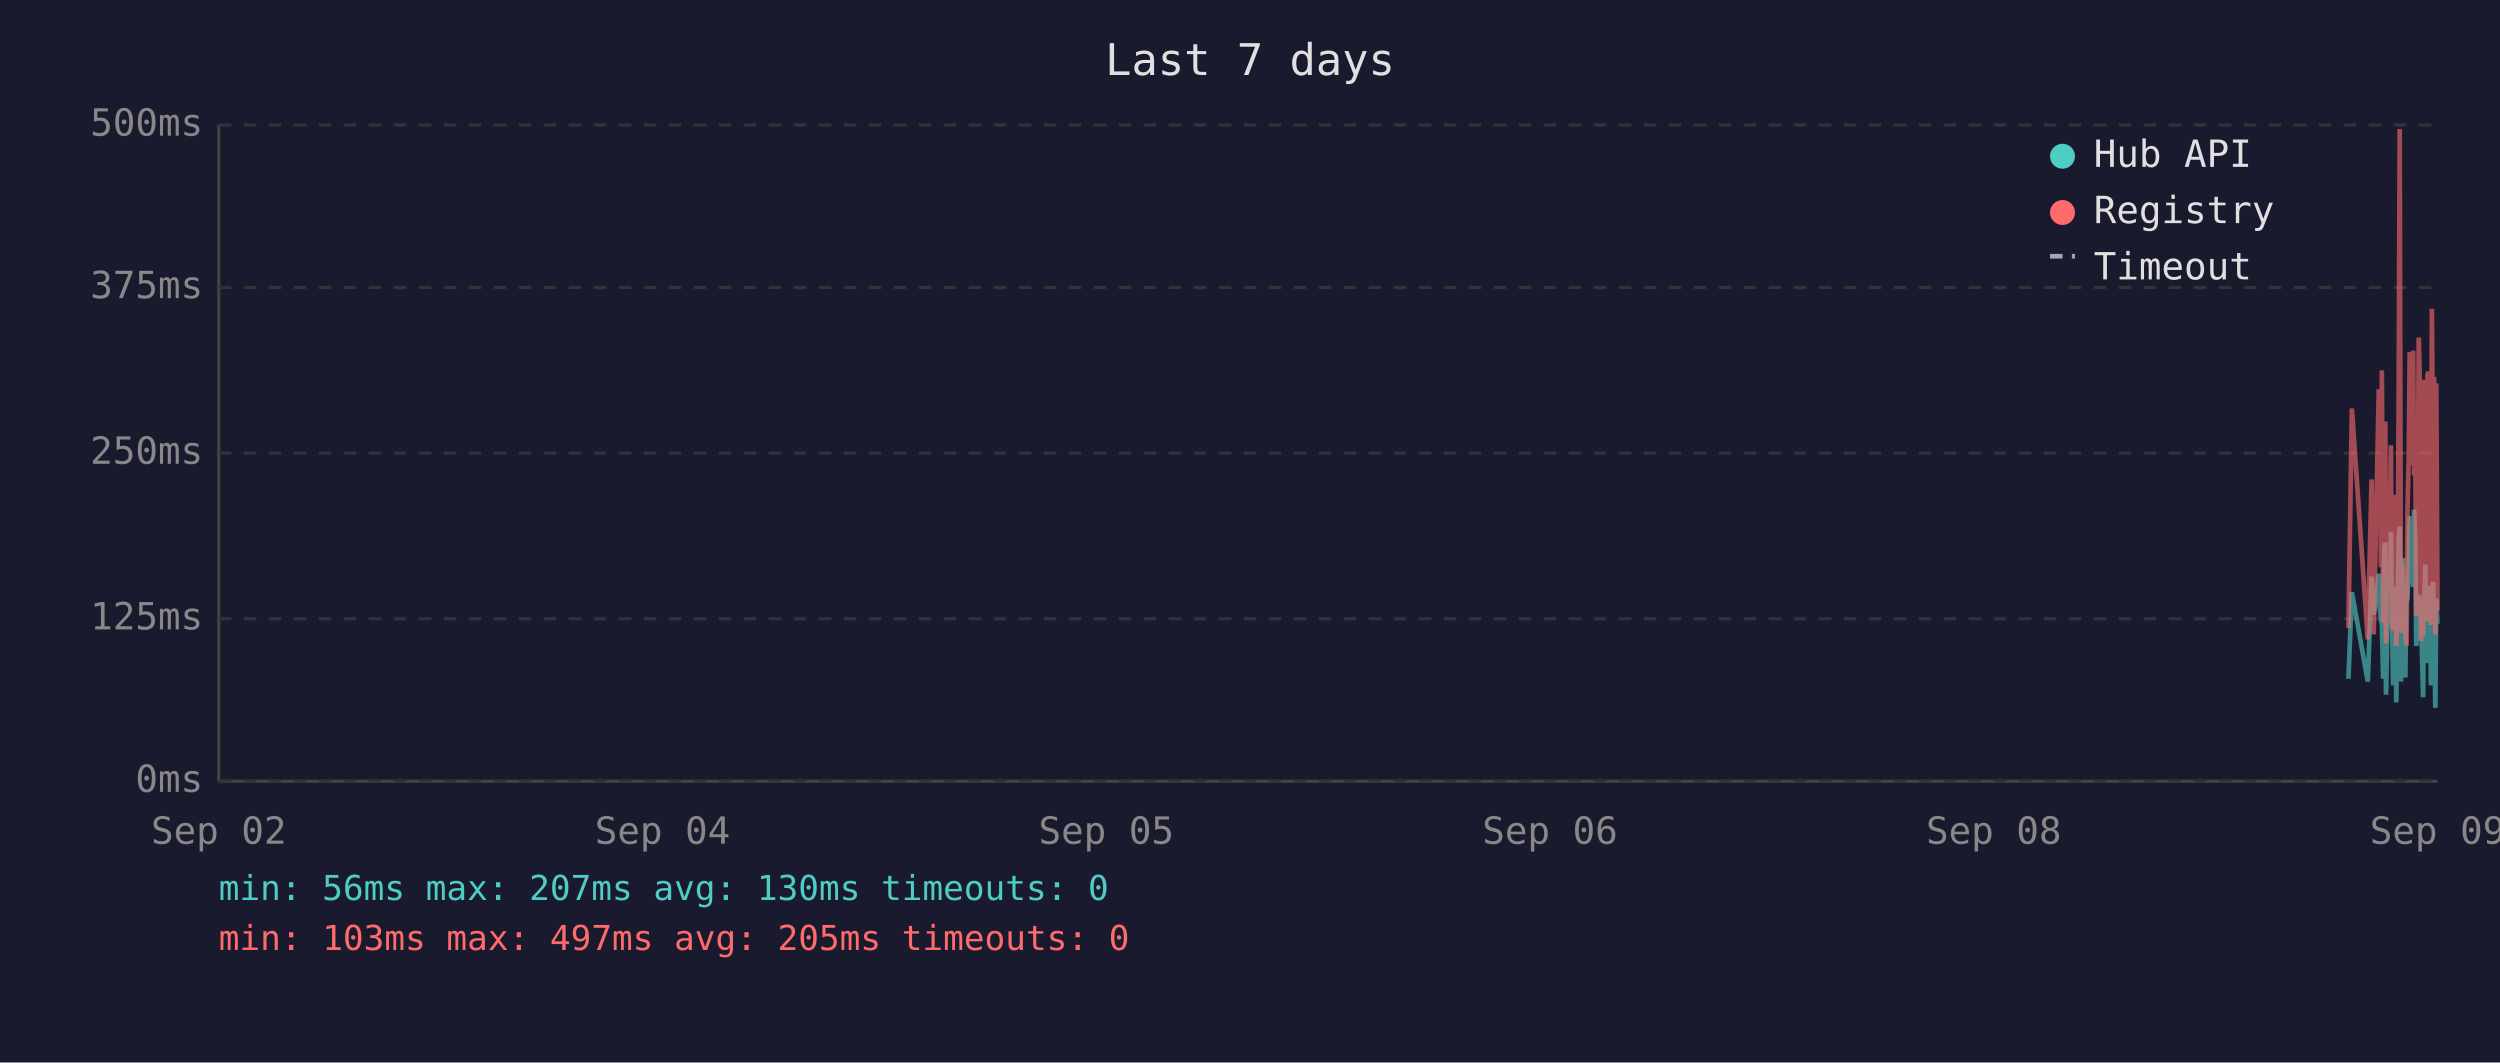
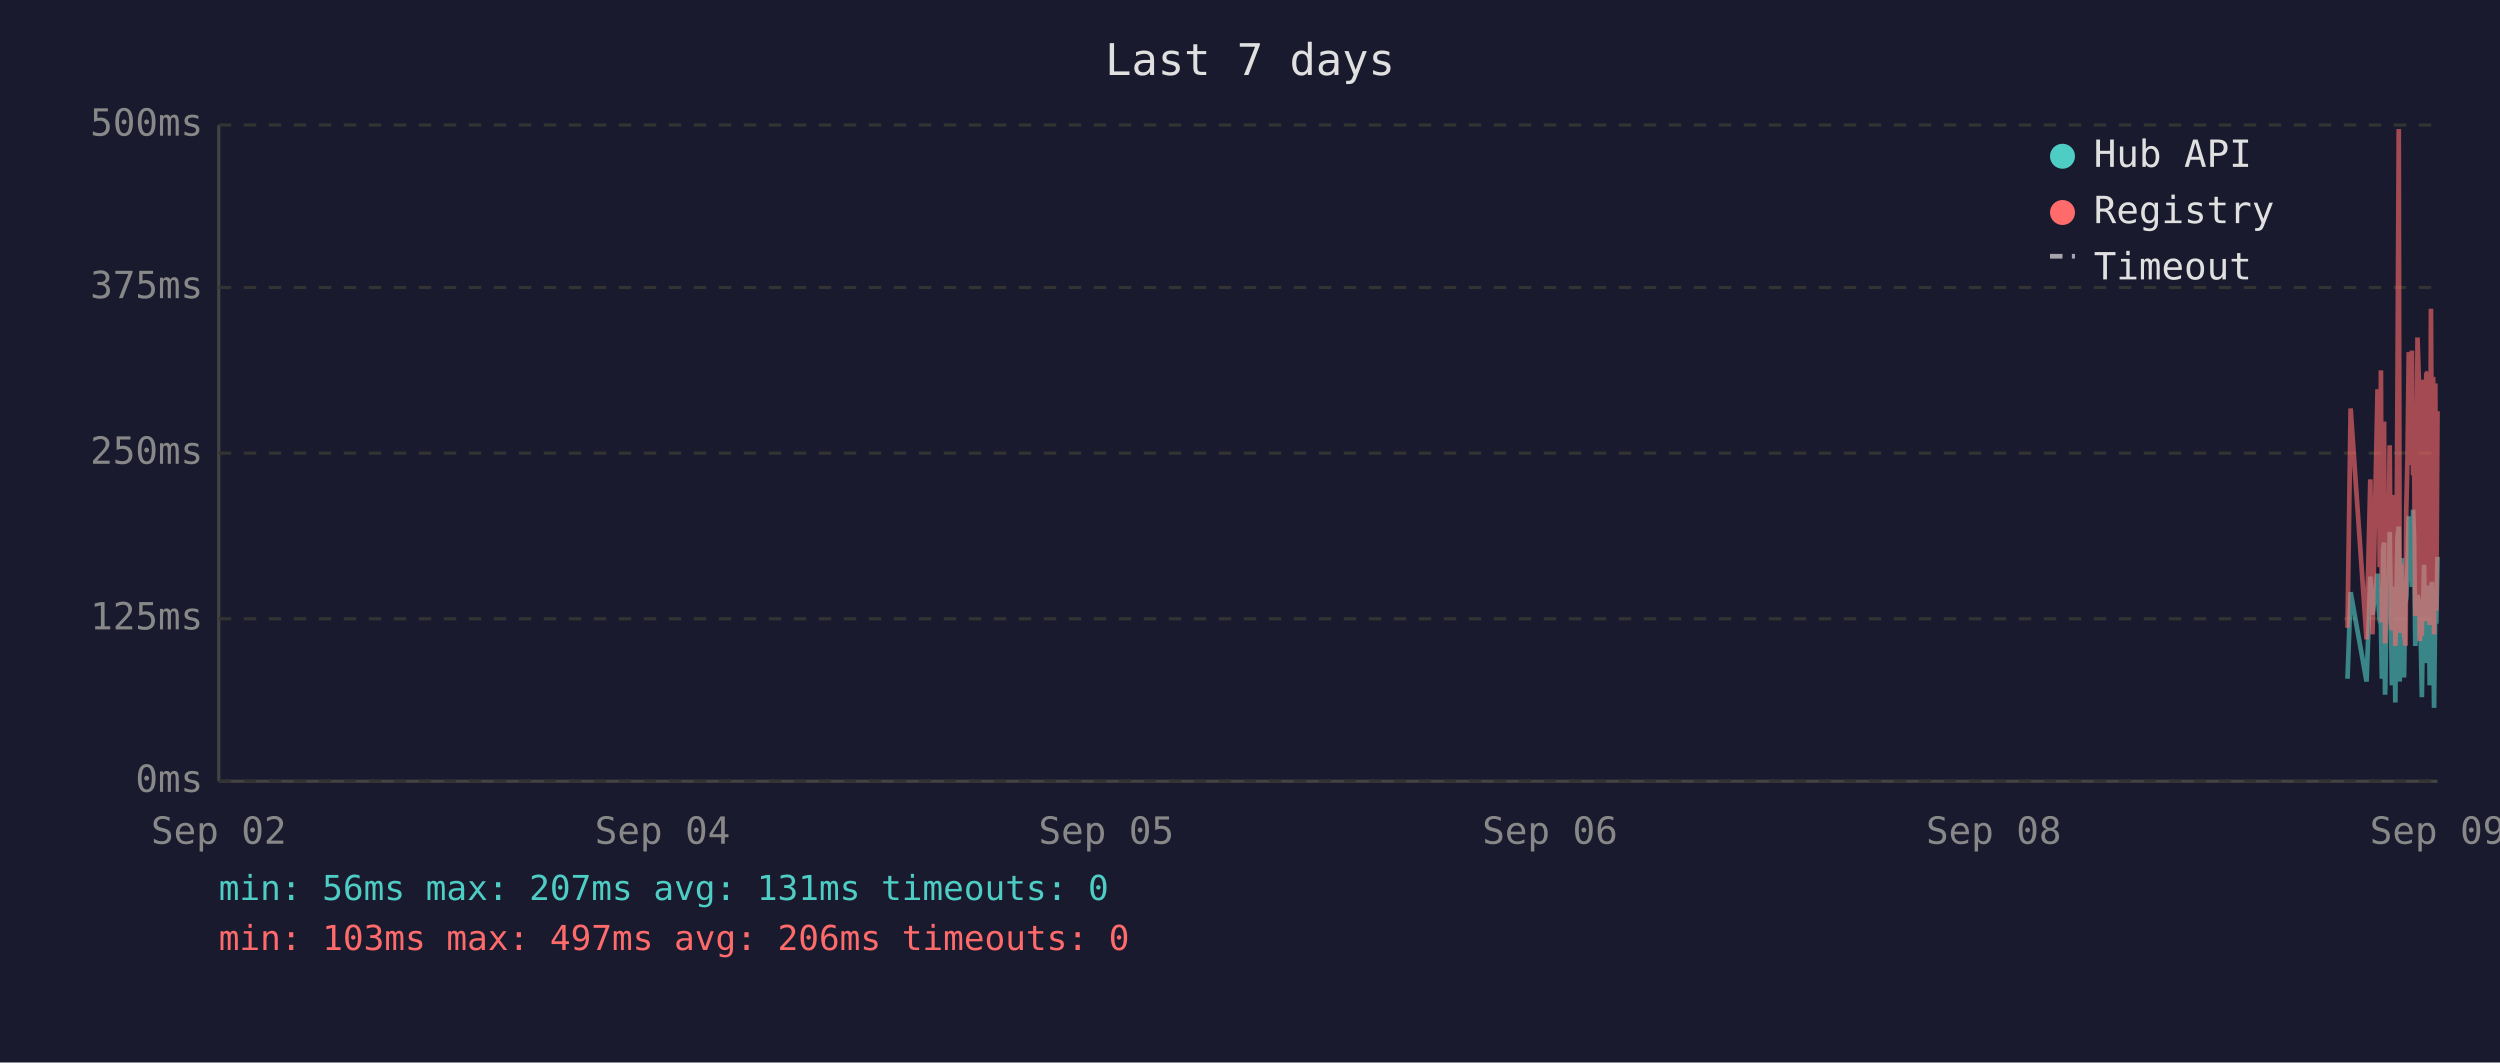
<svg xmlns="http://www.w3.org/2000/svg" viewBox="0 0 800 340" font-family="monospace" font-size="12">
  <rect width="800" height="340" fill="#1a1a2e" />
  <text x="400" y="24" fill="#e0e0e0" font-size="14" text-anchor="middle">Last 7 days</text>
  <line x1="70" y1="40" x2="70" y2="250" stroke="#444" stroke-width="1" />
  <line x1="70" y1="250" x2="780" y2="250" stroke="#444" stroke-width="1" />
  <line x1="70" y1="250" x2="780" y2="250" stroke="#333" stroke-width="1" stroke-dasharray="4" />
  <text x="65" y="250" fill="#888" text-anchor="end" dominant-baseline="middle">0ms</text>
  <line x1="70" y1="198" x2="780" y2="198" stroke="#333" stroke-width="1" stroke-dasharray="4" />
  <text x="65" y="198" fill="#888" text-anchor="end" dominant-baseline="middle">125ms</text>
  <line x1="70" y1="145" x2="780" y2="145" stroke="#333" stroke-width="1" stroke-dasharray="4" />
  <text x="65" y="145" fill="#888" text-anchor="end" dominant-baseline="middle">250ms</text>
  <line x1="70" y1="92" x2="780" y2="92" stroke="#333" stroke-width="1" stroke-dasharray="4" />
  <text x="65" y="92" fill="#888" text-anchor="end" dominant-baseline="middle">375ms</text>
  <line x1="70" y1="40" x2="780" y2="40" stroke="#333" stroke-width="1" stroke-dasharray="4" />
  <text x="65" y="40" fill="#888" text-anchor="end" dominant-baseline="middle">500ms</text>
  <text x="70" y="270" fill="#888" text-anchor="middle">Sep 02</text>
  <text x="212" y="270" fill="#888" text-anchor="middle">Sep 04</text>
  <text x="354" y="270" fill="#888" text-anchor="middle">Sep 05</text>
  <text x="496" y="270" fill="#888" text-anchor="middle">Sep 06</text>
  <text x="638" y="270" fill="#888" text-anchor="middle">Sep 08</text>
  <text x="780" y="270" fill="#888" text-anchor="middle">Sep 09</text>
-   <polyline points="751.5,217.2 752.6,189.5 757.7,218.1 758.9,184.5 759.6,196.7 761.2,183.6 761.5,194.6 761.9,198.3 762.2,200.0 762.6,217.2 762.9,176.1 763.3,173.6 763.5,222.3 763.6,220.2 764.0,197.5 764.3,192.5 764.7,194.6 765.1,170.2 765.4,196.7 765.8,219.3 766.1,191.2 766.5,187.8 766.8,224.8 767.2,196.2 767.6,171.9 767.9,168.5 768.3,218.1 768.6,184.1 769.0,178.6 769.3,211.8 769.7,216.8 770.0,191.2 770.1,192.5 770.4,191.2 770.8,181.5 771.1,165.2 771.5,183.2 771.8,177.8 772.2,187.8 772.5,163.1 772.9,172.7 773.2,206.7 773.6,202.1 774.0,190.4 774.3,192.5 774.7,193.7 775.0,207.6 775.4,223.1 775.7,193.7 776.1,180.7 776.4,212.2 776.8,193.7 777.2,192.5 777.5,187.4 777.9,219.3 778.2,192.5 778.6,186.2 778.9,196.2 779.3,226.5 779.6,191.6 780.0,199.6" fill="none" stroke="#4ecdc4" stroke-width="1.5" opacity="0.6" />
-   <polyline points="751.5,200.9 752.6,130.7 757.7,204.6 758.9,153.4 759.6,203.0 761.2,125.3 761.5,125.3 761.9,181.5 762.2,118.5 762.6,199.2 762.9,162.6 763.3,134.9 763.5,205.9 763.6,201.7 764.0,168.1 764.3,158.0 764.7,168.1 765.1,142.5 765.4,198.8 765.8,201.7 766.1,162.2 766.5,158.4 766.8,206.7 767.2,194.6 767.6,121.9 767.9,41.3 768.3,202.5 768.6,180.3 769.0,202.5 769.3,198.3 769.7,203.0 770.0,205.9 770.1,205.9 770.4,163.1 770.8,146.3 771.1,112.7 771.5,136.2 771.8,148.8 772.2,112.2 772.5,152.1 772.9,143.3 773.2,197.1 773.6,179.9 774.0,108.0 774.3,120.6 774.7,205.1 775.0,201.7 775.4,203.4 775.7,121.5 776.1,168.9 776.4,198.8 776.8,119.8 777.2,119.0 777.5,162.6 777.9,200.0 778.2,98.8 778.6,151.3 778.9,120.6 779.3,203.0 779.6,122.7 780.0,195.4" fill="none" stroke="#ff6b6b" stroke-width="1.5" opacity="0.6" />
+   <polyline points="751.2,217.2 752.2,189.5 757.3,218.1 758.5,184.5 759.2,196.7 760.8,183.6 761.2,194.6 761.5,198.3 761.9,200.0 762.2,217.2 762.6,176.1 762.9,173.6 763.2,222.3 763.3,220.2 763.6,197.5 764.0,192.5 764.4,194.6 764.7,170.2 765.1,196.7 765.4,219.3 765.8,191.2 766.1,187.8 766.5,224.8 766.8,196.2 767.2,171.9 767.6,168.5 767.9,218.1 768.3,184.1 768.6,178.6 769.0,211.8 769.3,216.8 769.7,191.2 769.8,192.5 770.0,191.2 770.4,181.5 770.8,165.2 771.1,183.2 771.5,177.8 771.8,187.8 772.2,163.1 772.5,172.7 772.9,206.7 773.2,202.1 773.6,190.4 774.0,192.5 774.3,193.7 774.7,207.6 775.0,223.1 775.4,193.7 775.7,180.7 776.1,212.2 776.4,193.7 776.8,192.5 777.2,187.4 777.5,219.3 777.9,192.5 778.2,186.2 778.6,196.2 778.9,226.5 779.3,191.6 779.6,199.6 780.0,178.2" fill="none" stroke="#4ecdc4" stroke-width="1.5" opacity="0.6" />
+   <polyline points="751.2,200.9 752.2,130.7 757.3,204.6 758.5,153.4 759.2,203.0 760.8,125.3 761.2,125.3 761.5,181.5 761.9,118.5 762.2,199.2 762.6,162.6 762.9,134.9 763.2,205.9 763.3,201.7 763.6,168.1 764.0,158.0 764.4,168.1 764.7,142.5 765.1,198.8 765.4,201.7 765.8,162.2 766.1,158.4 766.5,206.7 766.8,194.6 767.2,121.9 767.6,41.3 767.9,202.5 768.3,180.3 768.6,202.5 769.0,198.3 769.3,203.0 769.7,205.9 769.8,205.9 770.0,163.1 770.4,146.3 770.8,112.7 771.1,136.2 771.5,148.8 771.8,112.2 772.2,152.1 772.5,143.3 772.9,197.1 773.2,179.9 773.6,108.0 774.0,120.6 774.3,205.1 774.7,201.7 775.0,203.4 775.4,121.5 775.7,168.9 776.1,198.8 776.4,119.8 776.8,119.0 777.2,162.6 777.5,200.0 777.9,98.8 778.2,151.3 778.6,120.6 778.9,203.0 779.3,122.7 779.6,195.4 780.0,131.6" fill="none" stroke="#ff6b6b" stroke-width="1.5" opacity="0.6" />
  <circle cx="660" cy="50" r="4" fill="#4ecdc4" />
  <text x="670" y="50" fill="#e0e0e0" dominant-baseline="middle">Hub API</text>
  <circle cx="660" cy="68" r="4" fill="#ff6b6b" />
  <text x="670" y="68" fill="#e0e0e0" dominant-baseline="middle">Registry</text>
  <line x1="656" y1="82" x2="664" y2="82" stroke="#e0e0e0" stroke-width="1.5" stroke-dasharray="4,3" opacity="0.7" />
  <text x="670" y="86" fill="#e0e0e0" dominant-baseline="middle">Timeout</text>
-   <text x="70" y="288" fill="#4ecdc4" font-size="11">min: 56ms  max: 207ms  avg: 130ms  timeouts: 0</text>
-   <text x="70" y="304" fill="#ff6b6b" font-size="11">min: 103ms  max: 497ms  avg: 205ms  timeouts: 0</text>
+   <text x="70" y="288" fill="#4ecdc4" font-size="11">min: 56ms  max: 207ms  avg: 131ms  timeouts: 0</text>
+   <text x="70" y="304" fill="#ff6b6b" font-size="11">min: 103ms  max: 497ms  avg: 206ms  timeouts: 0</text>
</svg>
